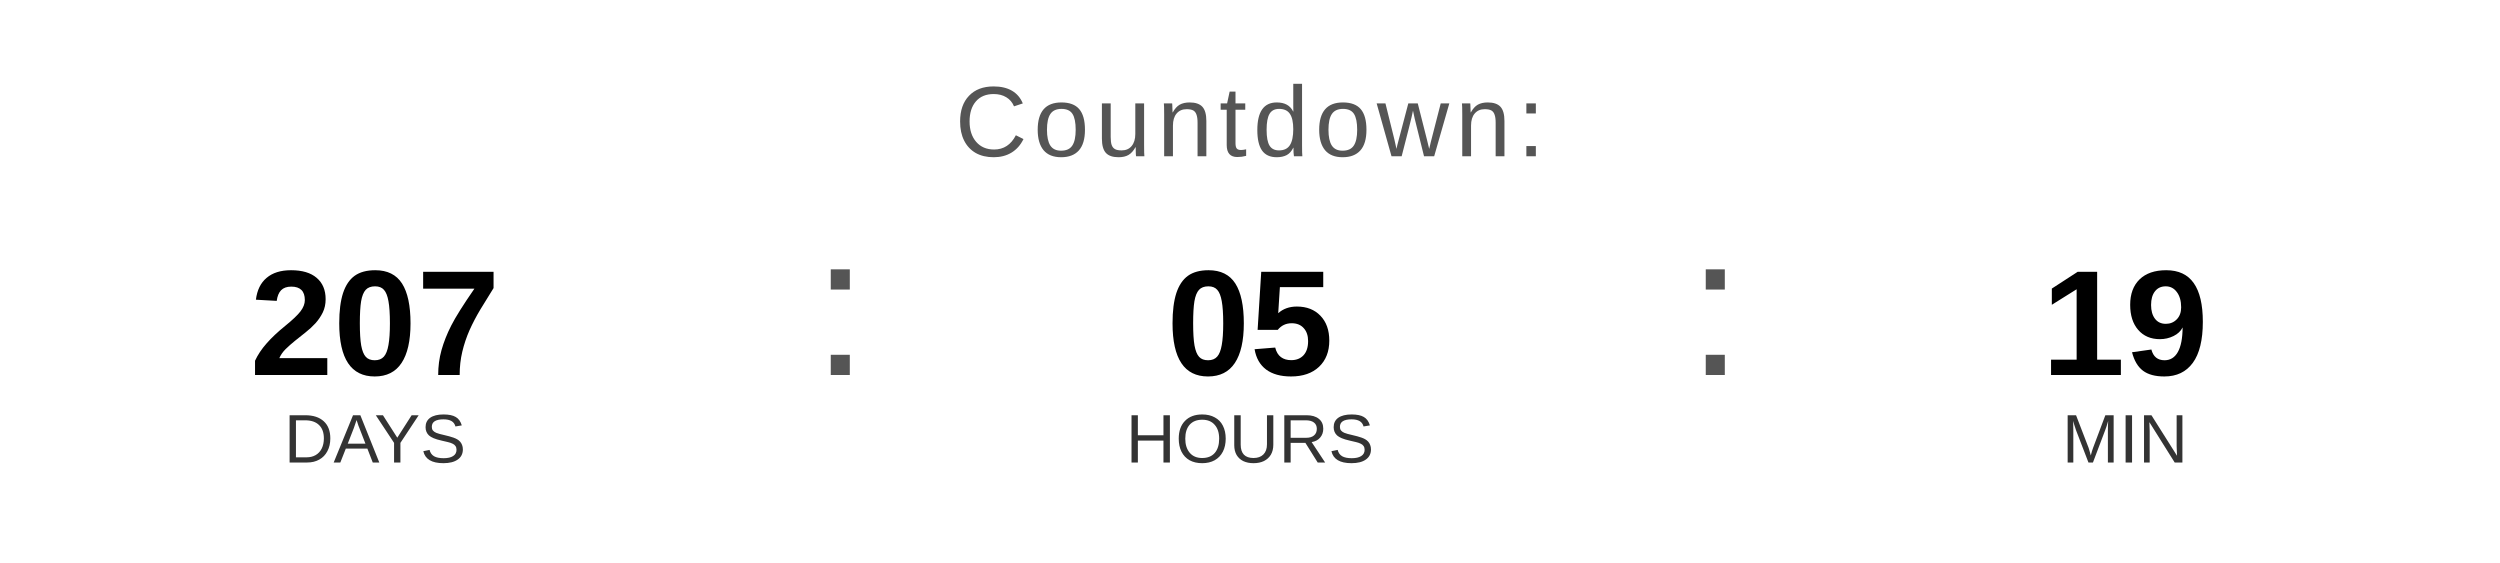
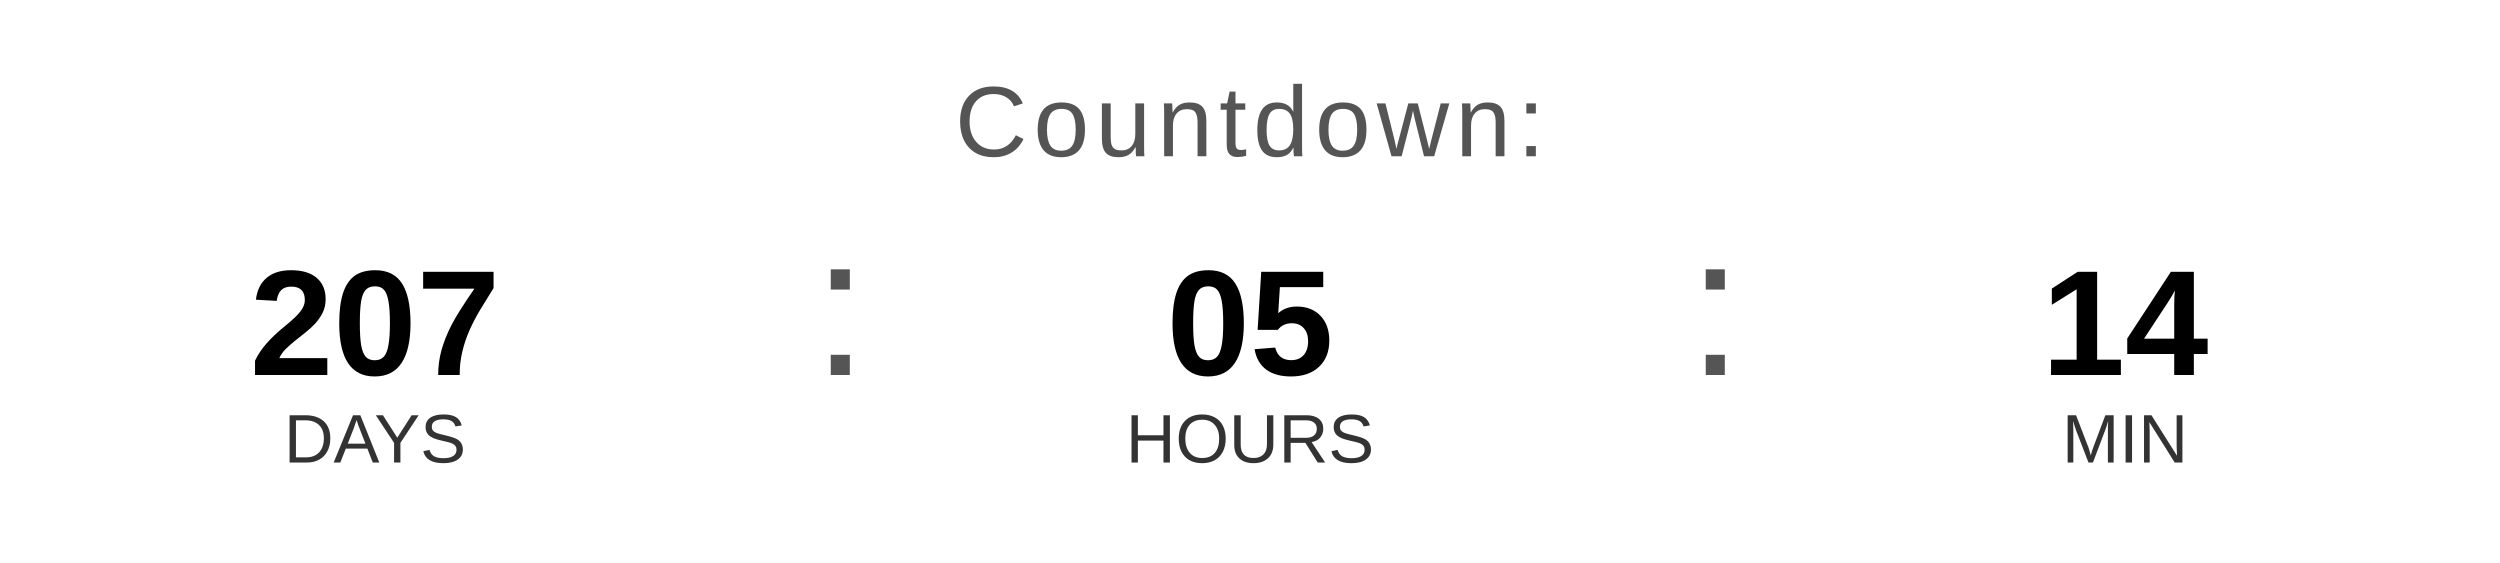
<svg xmlns="http://www.w3.org/2000/svg" width="400" height="90" viewBox="0 0 400 90">
  <text x="200" y="25" font-family="Arial, Helvetica, sans-serif" font-size="16" fill="#555555" text-anchor="middle" letter-spacing="1">
    Countdown:
  </text>
  <text x="60" y="60" font-family="Arial, Helvetica, sans-serif" font-size="24" font-weight="bold" fill="#000000" text-anchor="middle">207</text>
  <text x="60" y="74" font-family="Arial, Helvetica, sans-serif" font-size="11" fill="#333333" text-anchor="middle">DAYS</text>
  <text x="130" y="60" font-family="Arial, sans-serif" font-size="32" fill="#555555">:</text>
  <text x="200" y="60" font-family="Arial, Helvetica, sans-serif" font-size="24" font-weight="bold" fill="#000000" text-anchor="middle">05</text>
  <text x="200" y="74" font-family="Arial, Helvetica, sans-serif" font-size="11" fill="#333333" text-anchor="middle">HOURS</text>
  <text x="270" y="60" font-family="Arial, sans-serif" font-size="32" fill="#555555">:</text>
-   <text x="340" y="60" font-family="Arial, Helvetica, sans-serif" font-size="24" font-weight="bold" fill="#000000" text-anchor="middle">19</text>
+   <text x="340" y="60" font-family="Arial, Helvetica, sans-serif" font-size="24" font-weight="bold" fill="#000000" text-anchor="middle">14</text>
  <text x="340" y="74" font-family="Arial, Helvetica, sans-serif" font-size="11" fill="#333333" text-anchor="middle">MIN</text>
</svg>
